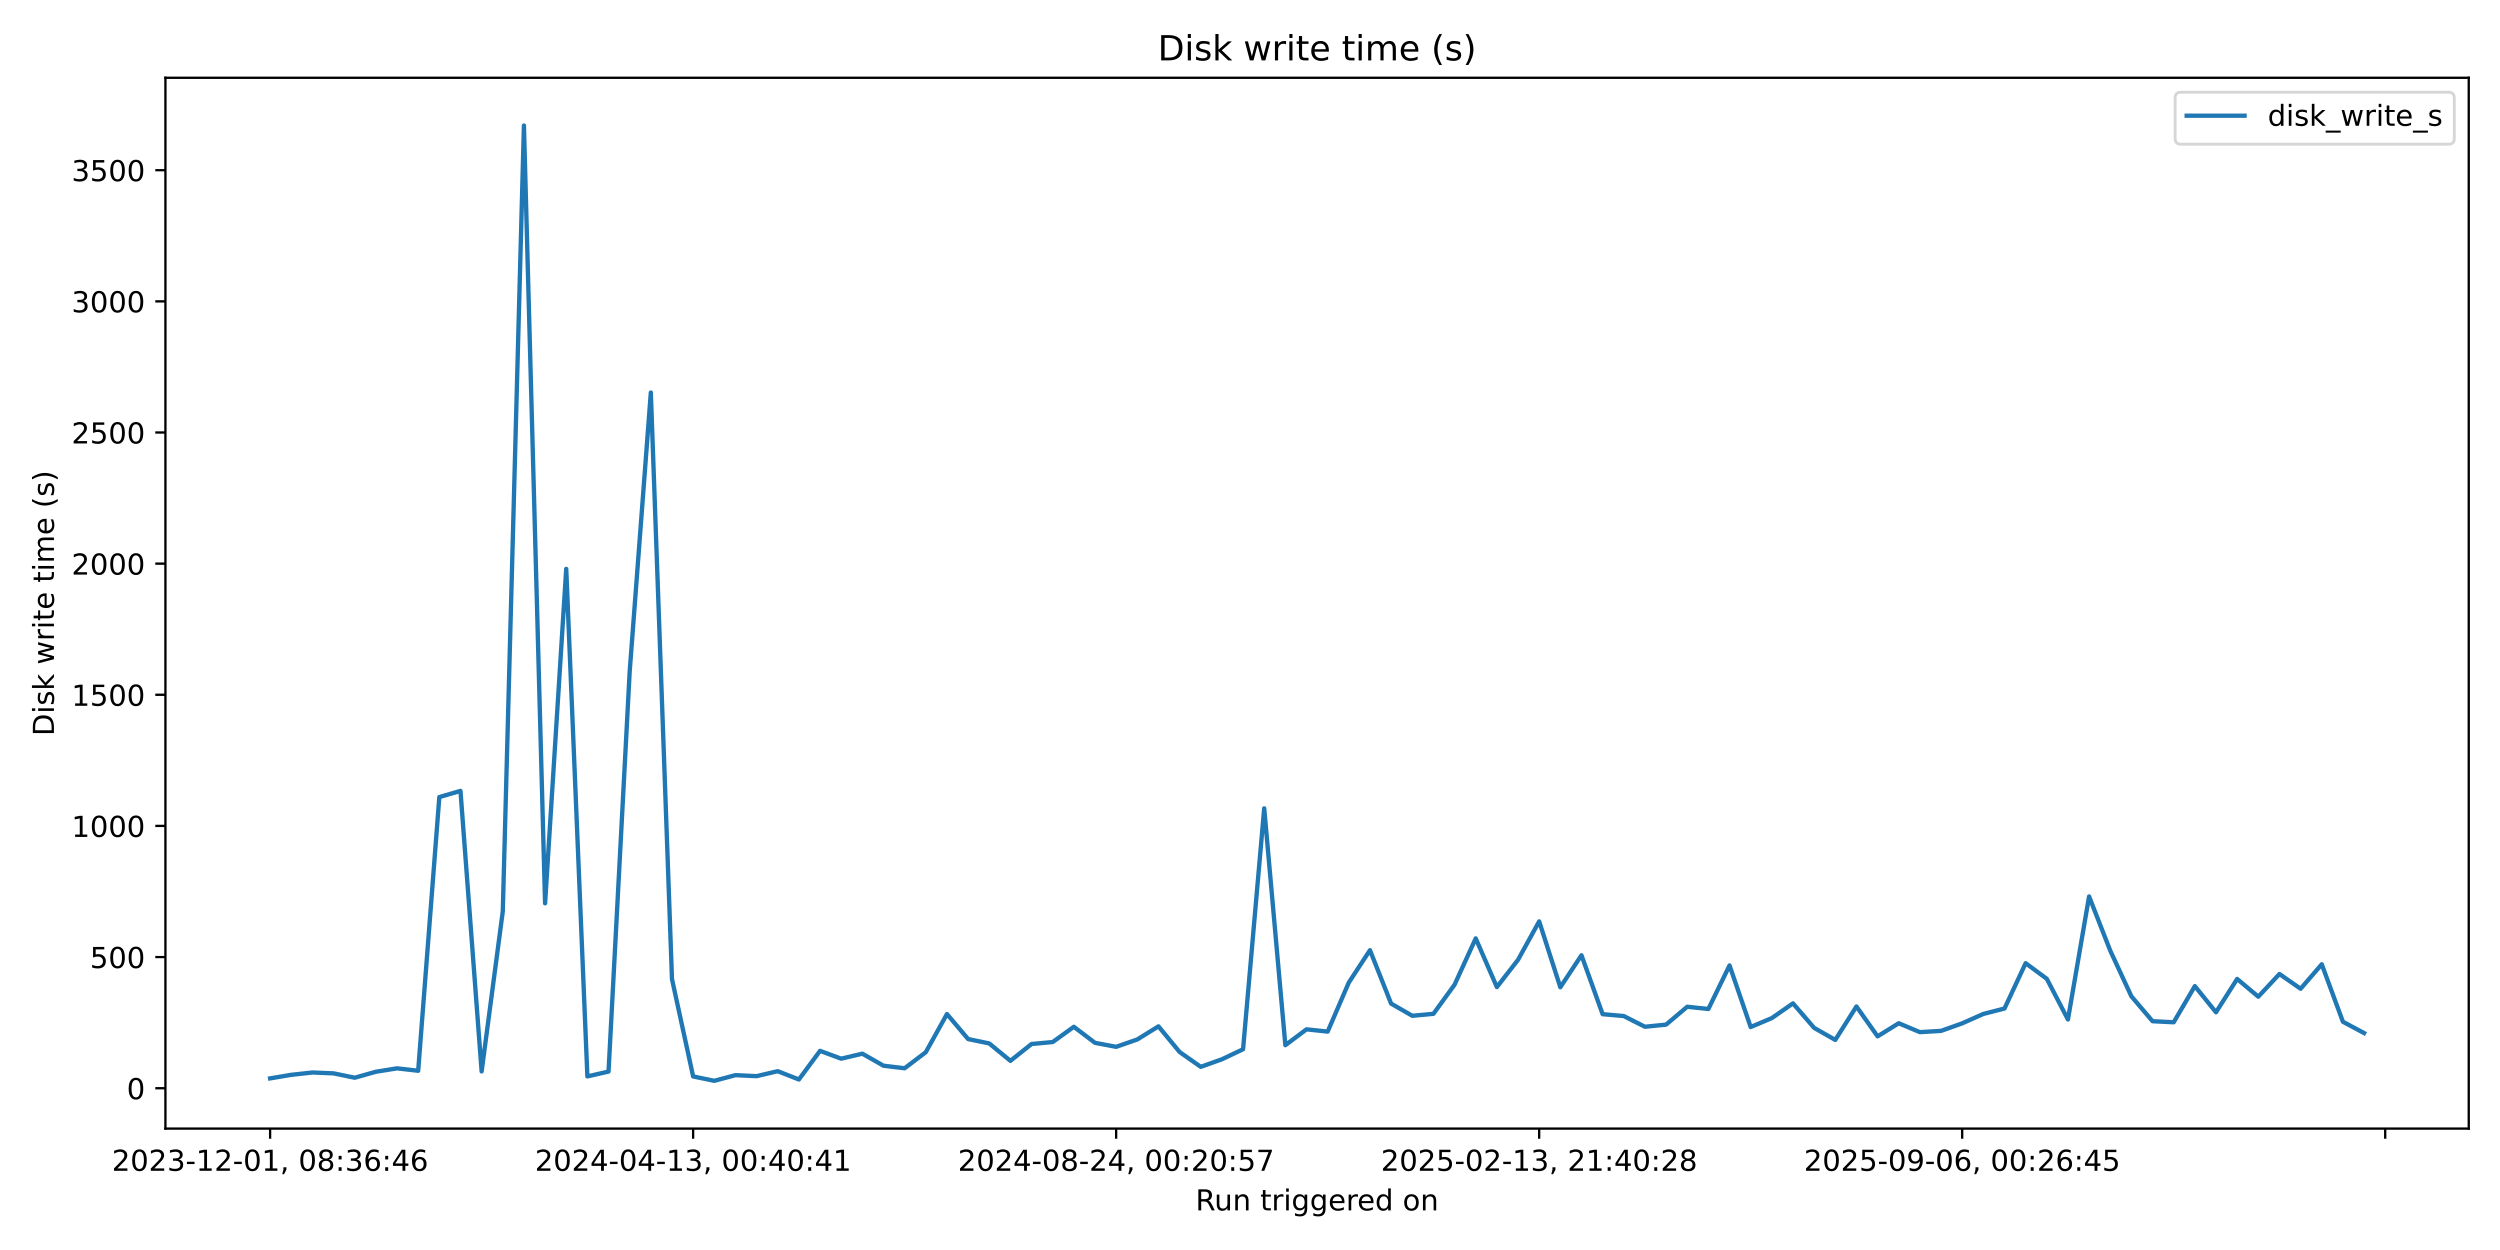
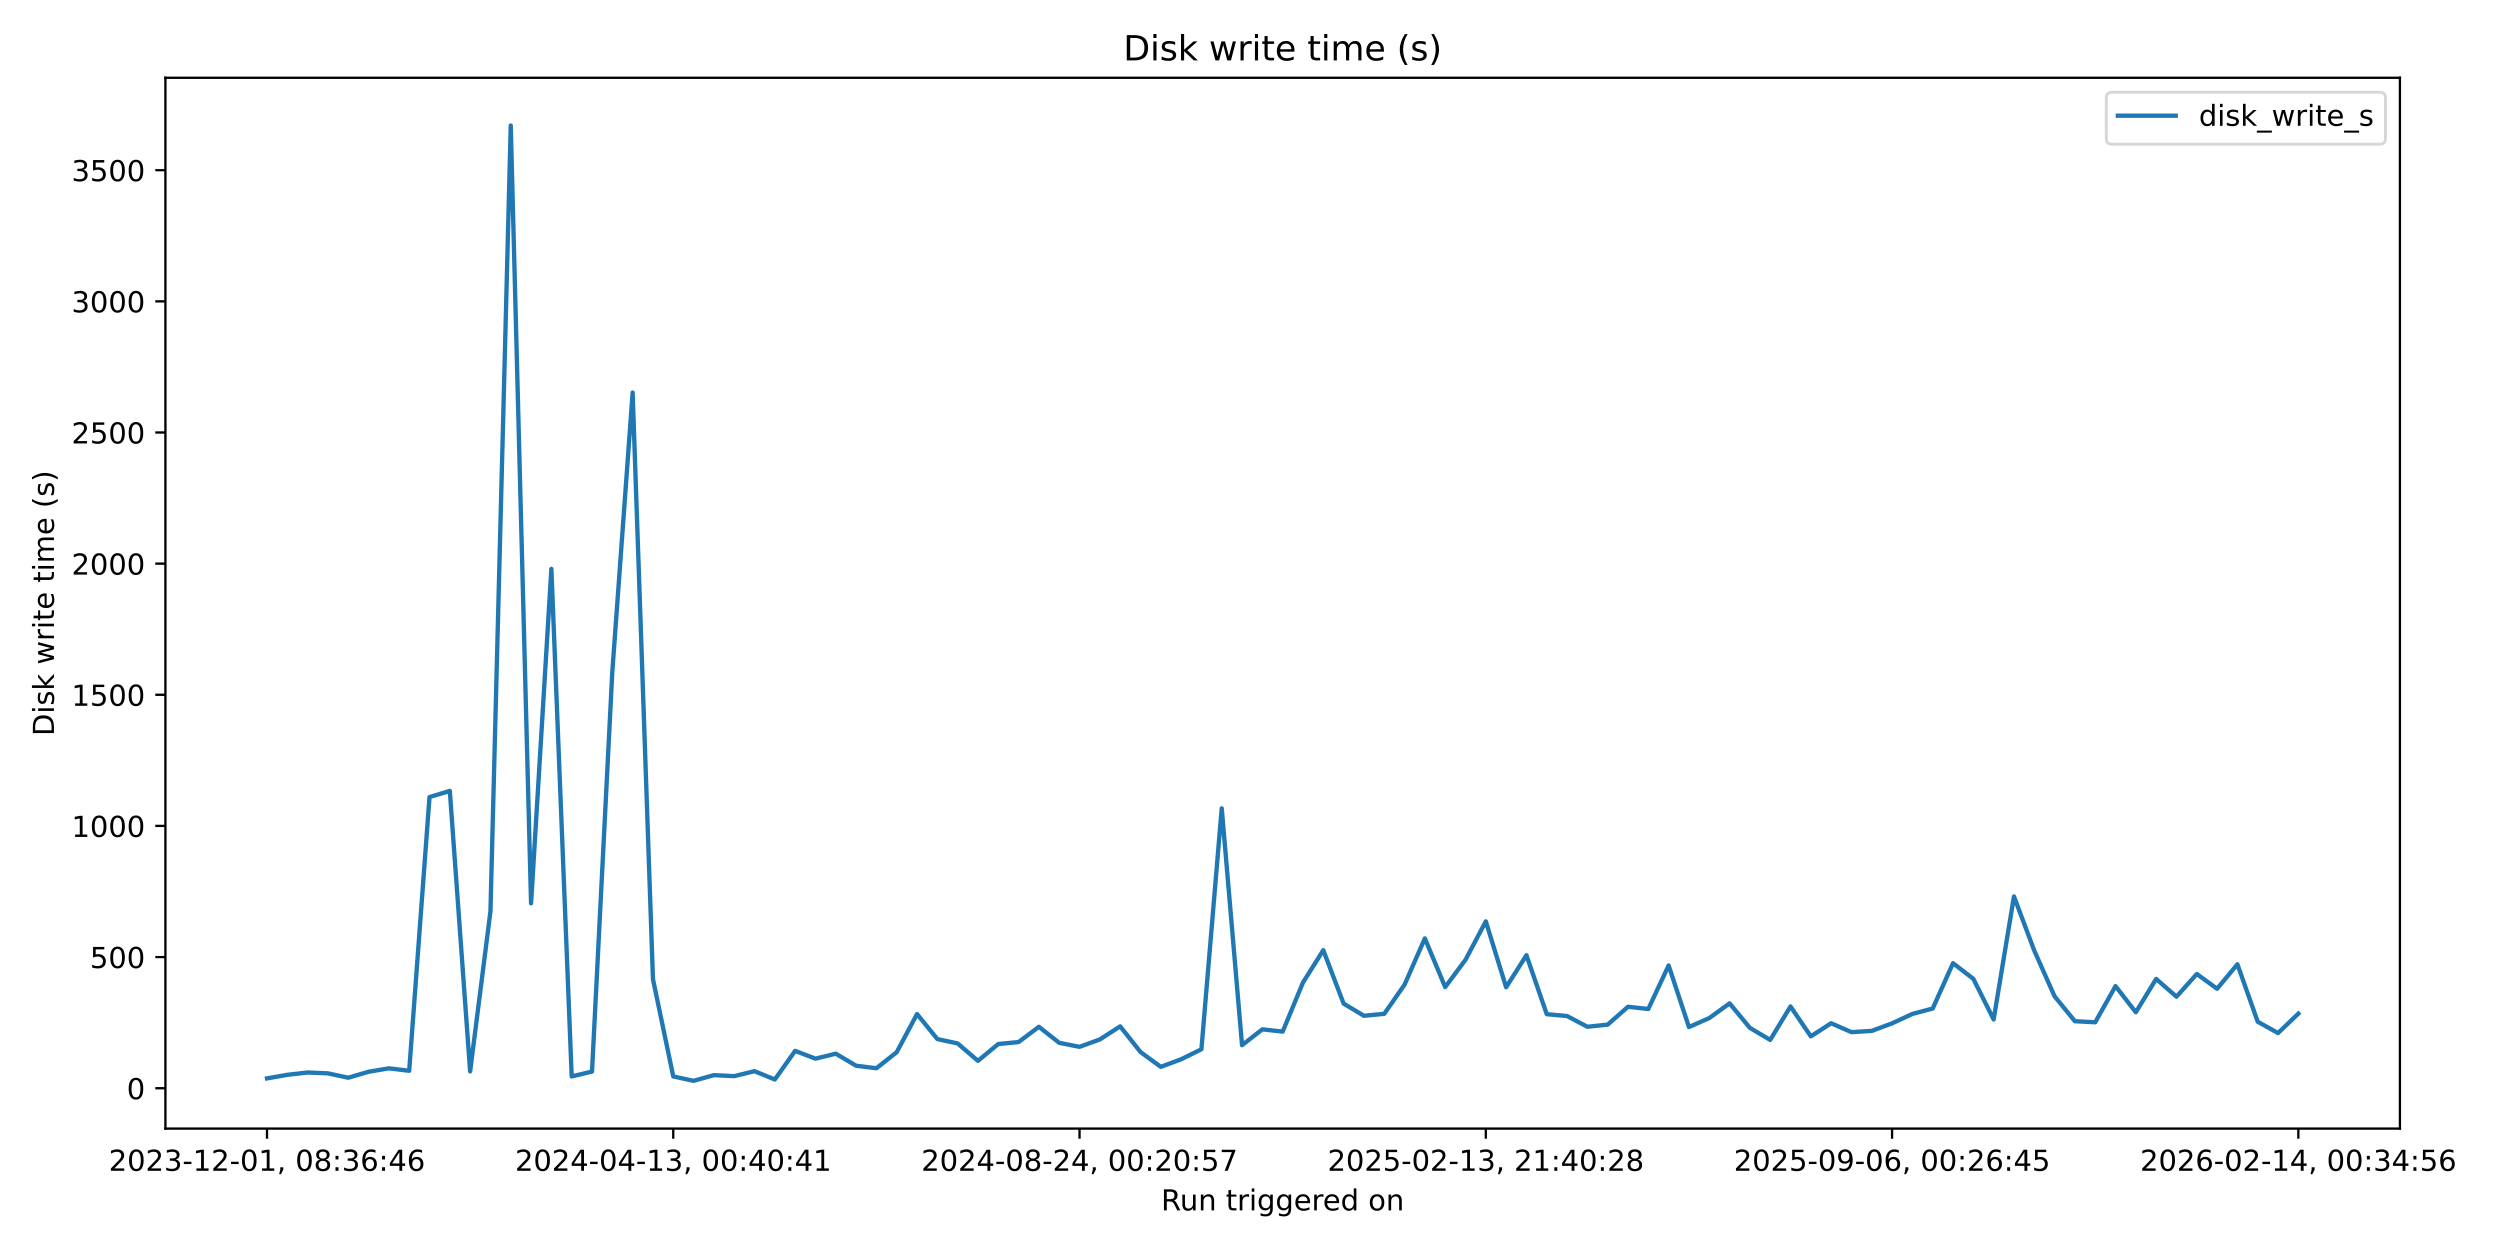
<svg xmlns="http://www.w3.org/2000/svg" xmlns:xlink="http://www.w3.org/1999/xlink" width="864pt" height="432pt" viewBox="0 0 864 432" version="1.1">
  <defs>
    <style type="text/css">*{stroke-linejoin: round; stroke-linecap: butt}</style>
  </defs>
  <g id="figure_1">
    <g id="patch_1">
      <path d="M 0 432  L 864 432  L 864 0  L 0 0  z " style="fill: #ffffff" />
    </g>
    <g id="axes_1">
      <g id="patch_2">
-         <path d="M 57.17 390.04  L 853.2 390.04  L 853.2 26.88  L 57.17 26.88  z " style="fill: #ffffff" />
+         <path d="M 57.17 390.04  L 829.411 390.04  L 829.411 26.88  L 57.17 26.88  z " style="fill: #ffffff" />
      </g>
      <g id="matplotlib.axis_1">
        <g id="xtick_1">
          <g id="line2d_1">
            <defs>
-               <path id="m718689020b" d="M 0 0  L 0 3.5  " style="stroke: #000000; stroke-width: 0.8" />
+               <path id="mf2dc656a5f" d="M 0 0  L 0 3.5  " style="stroke: #000000; stroke-width: 0.8" />
            </defs>
            <g>
-               <use xlink:href="#m718689020b" x="93.353" y="390.04" style="stroke: #000000; stroke-width: 0.8" />
+               <use xlink:href="#mf2dc656a5f" x="92.272" y="390.04" style="stroke: #000000; stroke-width: 0.8" />
            </g>
          </g>
          <g id="text_1">
-             <g transform="translate(38.66099 404.6384) scale(0.1 -0.1)">
+             <g transform="translate(37.57969 404.6384) scale(0.1 -0.1)">
              <defs>
                <path id="DejaVuSans-32" d="M 1228 531  L 3431 531  L 3431 0  L 469 0  L 469 531  Q 828 903 1448 1529  Q 2069 2156 2228 2338  Q 2531 2678 2651 2914  Q 2772 3150 2772 3378  Q 2772 3750 2511 3984  Q 2250 4219 1831 4219  Q 1534 4219 1204 4116  Q 875 4013 500 3803  L 500 4441  Q 881 4594 1212 4672  Q 1544 4750 1819 4750  Q 2544 4750 2975 4387  Q 3406 4025 3406 3419  Q 3406 3131 3298 2873  Q 3191 2616 2906 2266  Q 2828 2175 2409 1742  Q 1991 1309 1228 531  z " transform="scale(0.015625)" />
                <path id="DejaVuSans-30" d="M 2034 4250  Q 1547 4250 1301 3770  Q 1056 3291 1056 2328  Q 1056 1369 1301 889  Q 1547 409 2034 409  Q 2525 409 2770 889  Q 3016 1369 3016 2328  Q 3016 3291 2770 3770  Q 2525 4250 2034 4250  z M 2034 4750  Q 2819 4750 3233 4129  Q 3647 3509 3647 2328  Q 3647 1150 3233 529  Q 2819 -91 2034 -91  Q 1250 -91 836 529  Q 422 1150 422 2328  Q 422 3509 836 4129  Q 1250 4750 2034 4750  z " transform="scale(0.015625)" />
                <path id="DejaVuSans-33" d="M 2597 2516  Q 3050 2419 3304 2112  Q 3559 1806 3559 1356  Q 3559 666 3084 287  Q 2609 -91 1734 -91  Q 1441 -91 1130 -33  Q 819 25 488 141  L 488 750  Q 750 597 1062 519  Q 1375 441 1716 441  Q 2309 441 2620 675  Q 2931 909 2931 1356  Q 2931 1769 2642 2001  Q 2353 2234 1838 2234  L 1294 2234  L 1294 2753  L 1863 2753  Q 2328 2753 2575 2939  Q 2822 3125 2822 3475  Q 2822 3834 2567 4026  Q 2313 4219 1838 4219  Q 1578 4219 1281 4162  Q 984 4106 628 3988  L 628 4550  Q 988 4650 1302 4700  Q 1616 4750 1894 4750  Q 2613 4750 3031 4423  Q 3450 4097 3450 3541  Q 3450 3153 3228 2886  Q 3006 2619 2597 2516  z " transform="scale(0.015625)" />
                <path id="DejaVuSans-2d" d="M 313 2009  L 1997 2009  L 1997 1497  L 313 1497  L 313 2009  z " transform="scale(0.015625)" />
                <path id="DejaVuSans-31" d="M 794 531  L 1825 531  L 1825 4091  L 703 3866  L 703 4441  L 1819 4666  L 2450 4666  L 2450 531  L 3481 531  L 3481 0  L 794 0  L 794 531  z " transform="scale(0.015625)" />
                <path id="DejaVuSans-2c" d="M 750 794  L 1409 794  L 1409 256  L 897 -744  L 494 -744  L 750 256  L 750 794  z " transform="scale(0.015625)" />
                <path id="DejaVuSans-20" transform="scale(0.015625)" />
                <path id="DejaVuSans-38" d="M 2034 2216  Q 1584 2216 1326 1975  Q 1069 1734 1069 1313  Q 1069 891 1326 650  Q 1584 409 2034 409  Q 2484 409 2743 651  Q 3003 894 3003 1313  Q 3003 1734 2745 1975  Q 2488 2216 2034 2216  z M 1403 2484  Q 997 2584 770 2862  Q 544 3141 544 3541  Q 544 4100 942 4425  Q 1341 4750 2034 4750  Q 2731 4750 3128 4425  Q 3525 4100 3525 3541  Q 3525 3141 3298 2862  Q 3072 2584 2669 2484  Q 3125 2378 3379 2068  Q 3634 1759 3634 1313  Q 3634 634 3220 271  Q 2806 -91 2034 -91  Q 1263 -91 848 271  Q 434 634 434 1313  Q 434 1759 690 2068  Q 947 2378 1403 2484  z M 1172 3481  Q 1172 3119 1398 2916  Q 1625 2713 2034 2713  Q 2441 2713 2670 2916  Q 2900 3119 2900 3481  Q 2900 3844 2670 4047  Q 2441 4250 2034 4250  Q 1625 4250 1398 4047  Q 1172 3844 1172 3481  z " transform="scale(0.015625)" />
                <path id="DejaVuSans-3a" d="M 750 794  L 1409 794  L 1409 0  L 750 0  L 750 794  z M 750 3309  L 1409 3309  L 1409 2516  L 750 2516  L 750 3309  z " transform="scale(0.015625)" />
                <path id="DejaVuSans-36" d="M 2113 2584  Q 1688 2584 1439 2293  Q 1191 2003 1191 1497  Q 1191 994 1439 701  Q 1688 409 2113 409  Q 2538 409 2786 701  Q 3034 994 3034 1497  Q 3034 2003 2786 2293  Q 2538 2584 2113 2584  z M 3366 4563  L 3366 3988  Q 3128 4100 2886 4159  Q 2644 4219 2406 4219  Q 1781 4219 1451 3797  Q 1122 3375 1075 2522  Q 1259 2794 1537 2939  Q 1816 3084 2150 3084  Q 2853 3084 3261 2657  Q 3669 2231 3669 1497  Q 3669 778 3244 343  Q 2819 -91 2113 -91  Q 1303 -91 875 529  Q 447 1150 447 2328  Q 447 3434 972 4092  Q 1497 4750 2381 4750  Q 2619 4750 2861 4703  Q 3103 4656 3366 4563  z " transform="scale(0.015625)" />
                <path id="DejaVuSans-34" d="M 2419 4116  L 825 1625  L 2419 1625  L 2419 4116  z M 2253 4666  L 3047 4666  L 3047 1625  L 3713 1625  L 3713 1100  L 3047 1100  L 3047 0  L 2419 0  L 2419 1100  L 313 1100  L 313 1709  L 2253 4666  z " transform="scale(0.015625)" />
              </defs>
              <use xlink:href="#DejaVuSans-32" />
              <use xlink:href="#DejaVuSans-30" transform="translate(63.62305 0)" />
              <use xlink:href="#DejaVuSans-32" transform="translate(127.2461 0)" />
              <use xlink:href="#DejaVuSans-33" transform="translate(190.8691 0)" />
              <use xlink:href="#DejaVuSans-2d" transform="translate(254.4922 0)" />
              <use xlink:href="#DejaVuSans-31" transform="translate(290.5762 0)" />
              <use xlink:href="#DejaVuSans-32" transform="translate(354.1992 0)" />
              <use xlink:href="#DejaVuSans-2d" transform="translate(417.8223 0)" />
              <use xlink:href="#DejaVuSans-30" transform="translate(453.9062 0)" />
              <use xlink:href="#DejaVuSans-31" transform="translate(517.5293 0)" />
              <use xlink:href="#DejaVuSans-2c" transform="translate(581.1523 0)" />
              <use xlink:href="#DejaVuSans-20" transform="translate(612.9395 0)" />
              <use xlink:href="#DejaVuSans-30" transform="translate(644.7266 0)" />
              <use xlink:href="#DejaVuSans-38" transform="translate(708.3496 0)" />
              <use xlink:href="#DejaVuSans-3a" transform="translate(771.9727 0)" />
              <use xlink:href="#DejaVuSans-33" transform="translate(805.6641 0)" />
              <use xlink:href="#DejaVuSans-36" transform="translate(869.2871 0)" />
              <use xlink:href="#DejaVuSans-3a" transform="translate(932.9102 0)" />
              <use xlink:href="#DejaVuSans-34" transform="translate(966.6016 0)" />
              <use xlink:href="#DejaVuSans-36" transform="translate(1030.225 0)" />
            </g>
          </g>
        </g>
        <g id="xtick_2">
          <g id="line2d_2">
            <g>
-               <use xlink:href="#m718689020b" x="239.548" y="390.04" style="stroke: #000000; stroke-width: 0.8" />
+               <use xlink:href="#mf2dc656a5f" x="232.679" y="390.04" style="stroke: #000000; stroke-width: 0.8" />
            </g>
          </g>
          <g id="text_2">
-             <g transform="translate(184.8557 404.6384) scale(0.1 -0.1)">
+             <g transform="translate(177.9872 404.6384) scale(0.1 -0.1)">
              <use xlink:href="#DejaVuSans-32" />
              <use xlink:href="#DejaVuSans-30" transform="translate(63.62305 0)" />
              <use xlink:href="#DejaVuSans-32" transform="translate(127.2461 0)" />
              <use xlink:href="#DejaVuSans-34" transform="translate(190.8691 0)" />
              <use xlink:href="#DejaVuSans-2d" transform="translate(254.4922 0)" />
              <use xlink:href="#DejaVuSans-30" transform="translate(290.5762 0)" />
              <use xlink:href="#DejaVuSans-34" transform="translate(354.1992 0)" />
              <use xlink:href="#DejaVuSans-2d" transform="translate(417.8223 0)" />
              <use xlink:href="#DejaVuSans-31" transform="translate(453.9062 0)" />
              <use xlink:href="#DejaVuSans-33" transform="translate(517.5293 0)" />
              <use xlink:href="#DejaVuSans-2c" transform="translate(581.1523 0)" />
              <use xlink:href="#DejaVuSans-20" transform="translate(612.9395 0)" />
              <use xlink:href="#DejaVuSans-30" transform="translate(644.7266 0)" />
              <use xlink:href="#DejaVuSans-30" transform="translate(708.3496 0)" />
              <use xlink:href="#DejaVuSans-3a" transform="translate(771.9727 0)" />
              <use xlink:href="#DejaVuSans-34" transform="translate(805.6641 0)" />
              <use xlink:href="#DejaVuSans-30" transform="translate(869.2871 0)" />
              <use xlink:href="#DejaVuSans-3a" transform="translate(932.9102 0)" />
              <use xlink:href="#DejaVuSans-34" transform="translate(966.6016 0)" />
              <use xlink:href="#DejaVuSans-31" transform="translate(1030.225 0)" />
            </g>
          </g>
        </g>
        <g id="xtick_3">
          <g id="line2d_3">
            <g>
-               <use xlink:href="#m718689020b" x="385.743" y="390.04" style="stroke: #000000; stroke-width: 0.8" />
+               <use xlink:href="#mf2dc656a5f" x="373.087" y="390.04" style="stroke: #000000; stroke-width: 0.8" />
            </g>
          </g>
          <g id="text_3">
-             <g transform="translate(331.0503 404.6384) scale(0.1 -0.1)">
+             <g transform="translate(318.3947 404.6384) scale(0.1 -0.1)">
              <defs>
                <path id="DejaVuSans-35" d="M 691 4666  L 3169 4666  L 3169 4134  L 1269 4134  L 1269 2991  Q 1406 3038 1543 3061  Q 1681 3084 1819 3084  Q 2600 3084 3056 2656  Q 3513 2228 3513 1497  Q 3513 744 3044 326  Q 2575 -91 1722 -91  Q 1428 -91 1123 -41  Q 819 9 494 109  L 494 744  Q 775 591 1075 516  Q 1375 441 1709 441  Q 2250 441 2565 725  Q 2881 1009 2881 1497  Q 2881 1984 2565 2268  Q 2250 2553 1709 2553  Q 1456 2553 1204 2497  Q 953 2441 691 2322  L 691 4666  z " transform="scale(0.015625)" />
                <path id="DejaVuSans-37" d="M 525 4666  L 3525 4666  L 3525 4397  L 1831 0  L 1172 0  L 2766 4134  L 525 4134  L 525 4666  z " transform="scale(0.015625)" />
              </defs>
              <use xlink:href="#DejaVuSans-32" />
              <use xlink:href="#DejaVuSans-30" transform="translate(63.62305 0)" />
              <use xlink:href="#DejaVuSans-32" transform="translate(127.2461 0)" />
              <use xlink:href="#DejaVuSans-34" transform="translate(190.8691 0)" />
              <use xlink:href="#DejaVuSans-2d" transform="translate(254.4922 0)" />
              <use xlink:href="#DejaVuSans-30" transform="translate(290.5762 0)" />
              <use xlink:href="#DejaVuSans-38" transform="translate(354.1992 0)" />
              <use xlink:href="#DejaVuSans-2d" transform="translate(417.8223 0)" />
              <use xlink:href="#DejaVuSans-32" transform="translate(453.9062 0)" />
              <use xlink:href="#DejaVuSans-34" transform="translate(517.5293 0)" />
              <use xlink:href="#DejaVuSans-2c" transform="translate(581.1523 0)" />
              <use xlink:href="#DejaVuSans-20" transform="translate(612.9395 0)" />
              <use xlink:href="#DejaVuSans-30" transform="translate(644.7266 0)" />
              <use xlink:href="#DejaVuSans-30" transform="translate(708.3496 0)" />
              <use xlink:href="#DejaVuSans-3a" transform="translate(771.9727 0)" />
              <use xlink:href="#DejaVuSans-32" transform="translate(805.6641 0)" />
              <use xlink:href="#DejaVuSans-30" transform="translate(869.2871 0)" />
              <use xlink:href="#DejaVuSans-3a" transform="translate(932.9102 0)" />
              <use xlink:href="#DejaVuSans-35" transform="translate(966.6016 0)" />
              <use xlink:href="#DejaVuSans-37" transform="translate(1030.225 0)" />
            </g>
          </g>
        </g>
        <g id="xtick_4">
          <g id="line2d_4">
            <g>
-               <use xlink:href="#m718689020b" x="531.937" y="390.04" style="stroke: #000000; stroke-width: 0.8" />
+               <use xlink:href="#mf2dc656a5f" x="513.494" y="390.04" style="stroke: #000000; stroke-width: 0.8" />
            </g>
          </g>
          <g id="text_4">
-             <g transform="translate(477.245 404.6384) scale(0.1 -0.1)">
+             <g transform="translate(458.8023 404.6384) scale(0.1 -0.1)">
              <use xlink:href="#DejaVuSans-32" />
              <use xlink:href="#DejaVuSans-30" transform="translate(63.62305 0)" />
              <use xlink:href="#DejaVuSans-32" transform="translate(127.2461 0)" />
              <use xlink:href="#DejaVuSans-35" transform="translate(190.8691 0)" />
              <use xlink:href="#DejaVuSans-2d" transform="translate(254.4922 0)" />
              <use xlink:href="#DejaVuSans-30" transform="translate(290.5762 0)" />
              <use xlink:href="#DejaVuSans-32" transform="translate(354.1992 0)" />
              <use xlink:href="#DejaVuSans-2d" transform="translate(417.8223 0)" />
              <use xlink:href="#DejaVuSans-31" transform="translate(453.9062 0)" />
              <use xlink:href="#DejaVuSans-33" transform="translate(517.5293 0)" />
              <use xlink:href="#DejaVuSans-2c" transform="translate(581.1523 0)" />
              <use xlink:href="#DejaVuSans-20" transform="translate(612.9395 0)" />
              <use xlink:href="#DejaVuSans-32" transform="translate(644.7266 0)" />
              <use xlink:href="#DejaVuSans-31" transform="translate(708.3496 0)" />
              <use xlink:href="#DejaVuSans-3a" transform="translate(771.9727 0)" />
              <use xlink:href="#DejaVuSans-34" transform="translate(805.6641 0)" />
              <use xlink:href="#DejaVuSans-30" transform="translate(869.2871 0)" />
              <use xlink:href="#DejaVuSans-3a" transform="translate(932.9102 0)" />
              <use xlink:href="#DejaVuSans-32" transform="translate(966.6016 0)" />
              <use xlink:href="#DejaVuSans-38" transform="translate(1030.225 0)" />
            </g>
          </g>
        </g>
        <g id="xtick_5">
          <g id="line2d_5">
            <g>
-               <use xlink:href="#m718689020b" x="678.132" y="390.04" style="stroke: #000000; stroke-width: 0.8" />
+               <use xlink:href="#mf2dc656a5f" x="653.902" y="390.04" style="stroke: #000000; stroke-width: 0.8" />
            </g>
          </g>
          <g id="text_5">
-             <g transform="translate(623.4397 404.6384) scale(0.1 -0.1)">
+             <g transform="translate(599.2098 404.6384) scale(0.1 -0.1)">
              <defs>
                <path id="DejaVuSans-39" d="M 703 97  L 703 672  Q 941 559 1184 500  Q 1428 441 1663 441  Q 2288 441 2617 861  Q 2947 1281 2994 2138  Q 2813 1869 2534 1725  Q 2256 1581 1919 1581  Q 1219 1581 811 2004  Q 403 2428 403 3163  Q 403 3881 828 4315  Q 1253 4750 1959 4750  Q 2769 4750 3195 4129  Q 3622 3509 3622 2328  Q 3622 1225 3098 567  Q 2575 -91 1691 -91  Q 1453 -91 1209 -44  Q 966 3 703 97  z M 1959 2075  Q 2384 2075 2632 2365  Q 2881 2656 2881 3163  Q 2881 3666 2632 3958  Q 2384 4250 1959 4250  Q 1534 4250 1286 3958  Q 1038 3666 1038 3163  Q 1038 2656 1286 2365  Q 1534 2075 1959 2075  z " transform="scale(0.015625)" />
              </defs>
              <use xlink:href="#DejaVuSans-32" />
              <use xlink:href="#DejaVuSans-30" transform="translate(63.62305 0)" />
              <use xlink:href="#DejaVuSans-32" transform="translate(127.2461 0)" />
              <use xlink:href="#DejaVuSans-35" transform="translate(190.8691 0)" />
              <use xlink:href="#DejaVuSans-2d" transform="translate(254.4922 0)" />
              <use xlink:href="#DejaVuSans-30" transform="translate(290.5762 0)" />
              <use xlink:href="#DejaVuSans-39" transform="translate(354.1992 0)" />
              <use xlink:href="#DejaVuSans-2d" transform="translate(417.8223 0)" />
              <use xlink:href="#DejaVuSans-30" transform="translate(453.9062 0)" />
              <use xlink:href="#DejaVuSans-36" transform="translate(517.5293 0)" />
              <use xlink:href="#DejaVuSans-2c" transform="translate(581.1523 0)" />
              <use xlink:href="#DejaVuSans-20" transform="translate(612.9395 0)" />
              <use xlink:href="#DejaVuSans-30" transform="translate(644.7266 0)" />
              <use xlink:href="#DejaVuSans-30" transform="translate(708.3496 0)" />
              <use xlink:href="#DejaVuSans-3a" transform="translate(771.9727 0)" />
              <use xlink:href="#DejaVuSans-32" transform="translate(805.6641 0)" />
              <use xlink:href="#DejaVuSans-36" transform="translate(869.2871 0)" />
              <use xlink:href="#DejaVuSans-3a" transform="translate(932.9102 0)" />
              <use xlink:href="#DejaVuSans-34" transform="translate(966.6016 0)" />
              <use xlink:href="#DejaVuSans-35" transform="translate(1030.225 0)" />
            </g>
          </g>
        </g>
        <g id="xtick_6">
          <g id="line2d_6">
            <g>
-               <use xlink:href="#m718689020b" x="824.327" y="390.04" style="stroke: #000000; stroke-width: 0.8" />
-             </g>
-           </g>
-         </g>
-         <g id="text_6">
-           <g transform="translate(413.1686 418.3166) scale(0.1 -0.1)">
+               <use xlink:href="#mf2dc656a5f" x="794.309" y="390.04" style="stroke: #000000; stroke-width: 0.8" />
+             </g>
+           </g>
+           <g id="text_6">
+             <g transform="translate(739.6173 404.6384) scale(0.1 -0.1)">
+               <use xlink:href="#DejaVuSans-32" />
+               <use xlink:href="#DejaVuSans-30" transform="translate(63.62305 0)" />
+               <use xlink:href="#DejaVuSans-32" transform="translate(127.2461 0)" />
+               <use xlink:href="#DejaVuSans-36" transform="translate(190.8691 0)" />
+               <use xlink:href="#DejaVuSans-2d" transform="translate(254.4922 0)" />
+               <use xlink:href="#DejaVuSans-30" transform="translate(290.5762 0)" />
+               <use xlink:href="#DejaVuSans-32" transform="translate(354.1992 0)" />
+               <use xlink:href="#DejaVuSans-2d" transform="translate(417.8223 0)" />
+               <use xlink:href="#DejaVuSans-31" transform="translate(453.9062 0)" />
+               <use xlink:href="#DejaVuSans-34" transform="translate(517.5293 0)" />
+               <use xlink:href="#DejaVuSans-2c" transform="translate(581.1523 0)" />
+               <use xlink:href="#DejaVuSans-20" transform="translate(612.9395 0)" />
+               <use xlink:href="#DejaVuSans-30" transform="translate(644.7266 0)" />
+               <use xlink:href="#DejaVuSans-30" transform="translate(708.3496 0)" />
+               <use xlink:href="#DejaVuSans-3a" transform="translate(771.9727 0)" />
+               <use xlink:href="#DejaVuSans-33" transform="translate(805.6641 0)" />
+               <use xlink:href="#DejaVuSans-34" transform="translate(869.2871 0)" />
+               <use xlink:href="#DejaVuSans-3a" transform="translate(932.9102 0)" />
+               <use xlink:href="#DejaVuSans-35" transform="translate(966.6016 0)" />
+               <use xlink:href="#DejaVuSans-36" transform="translate(1030.225 0)" />
+             </g>
+           </g>
+         </g>
+         <g id="text_7">
+           <g transform="translate(401.2743 418.3166) scale(0.1 -0.1)">
            <defs>
              <path id="DejaVuSans-52" d="M 2841 2188  Q 3044 2119 3236 1894  Q 3428 1669 3622 1275  L 4263 0  L 3584 0  L 2988 1197  Q 2756 1666 2539 1819  Q 2322 1972 1947 1972  L 1259 1972  L 1259 0  L 628 0  L 628 4666  L 2053 4666  Q 2853 4666 3247 4331  Q 3641 3997 3641 3322  Q 3641 2881 3436 2590  Q 3231 2300 2841 2188  z M 1259 4147  L 1259 2491  L 2053 2491  Q 2509 2491 2742 2702  Q 2975 2913 2975 3322  Q 2975 3731 2742 3939  Q 2509 4147 2053 4147  L 1259 4147  z " transform="scale(0.015625)" />
              <path id="DejaVuSans-75" d="M 544 1381  L 544 3500  L 1119 3500  L 1119 1403  Q 1119 906 1312 657  Q 1506 409 1894 409  Q 2359 409 2629 706  Q 2900 1003 2900 1516  L 2900 3500  L 3475 3500  L 3475 0  L 2900 0  L 2900 538  Q 2691 219 2414 64  Q 2138 -91 1772 -91  Q 1169 -91 856 284  Q 544 659 544 1381  z M 1991 3584  L 1991 3584  z " transform="scale(0.015625)" />
              <path id="DejaVuSans-6e" d="M 3513 2113  L 3513 0  L 2938 0  L 2938 2094  Q 2938 2591 2744 2837  Q 2550 3084 2163 3084  Q 1697 3084 1428 2787  Q 1159 2491 1159 1978  L 1159 0  L 581 0  L 581 3500  L 1159 3500  L 1159 2956  Q 1366 3272 1645 3428  Q 1925 3584 2291 3584  Q 2894 3584 3203 3211  Q 3513 2838 3513 2113  z " transform="scale(0.015625)" />
              <path id="DejaVuSans-74" d="M 1172 4494  L 1172 3500  L 2356 3500  L 2356 3053  L 1172 3053  L 1172 1153  Q 1172 725 1289 603  Q 1406 481 1766 481  L 2356 481  L 2356 0  L 1766 0  Q 1100 0 847 248  Q 594 497 594 1153  L 594 3053  L 172 3053  L 172 3500  L 594 3500  L 594 4494  L 1172 4494  z " transform="scale(0.015625)" />
              <path id="DejaVuSans-72" d="M 2631 2963  Q 2534 3019 2420 3045  Q 2306 3072 2169 3072  Q 1681 3072 1420 2755  Q 1159 2438 1159 1844  L 1159 0  L 581 0  L 581 3500  L 1159 3500  L 1159 2956  Q 1341 3275 1631 3429  Q 1922 3584 2338 3584  Q 2397 3584 2469 3576  Q 2541 3569 2628 3553  L 2631 2963  z " transform="scale(0.015625)" />
              <path id="DejaVuSans-69" d="M 603 3500  L 1178 3500  L 1178 0  L 603 0  L 603 3500  z M 603 4863  L 1178 4863  L 1178 4134  L 603 4134  L 603 4863  z " transform="scale(0.015625)" />
              <path id="DejaVuSans-67" d="M 2906 1791  Q 2906 2416 2648 2759  Q 2391 3103 1925 3103  Q 1463 3103 1205 2759  Q 947 2416 947 1791  Q 947 1169 1205 825  Q 1463 481 1925 481  Q 2391 481 2648 825  Q 2906 1169 2906 1791  z M 3481 434  Q 3481 -459 3084 -895  Q 2688 -1331 1869 -1331  Q 1566 -1331 1297 -1286  Q 1028 -1241 775 -1147  L 775 -588  Q 1028 -725 1275 -790  Q 1522 -856 1778 -856  Q 2344 -856 2625 -561  Q 2906 -266 2906 331  L 2906 616  Q 2728 306 2450 153  Q 2172 0 1784 0  Q 1141 0 747 490  Q 353 981 353 1791  Q 353 2603 747 3093  Q 1141 3584 1784 3584  Q 2172 3584 2450 3431  Q 2728 3278 2906 2969  L 2906 3500  L 3481 3500  L 3481 434  z " transform="scale(0.015625)" />
              <path id="DejaVuSans-65" d="M 3597 1894  L 3597 1613  L 953 1613  Q 991 1019 1311 708  Q 1631 397 2203 397  Q 2534 397 2845 478  Q 3156 559 3463 722  L 3463 178  Q 3153 47 2828 -22  Q 2503 -91 2169 -91  Q 1331 -91 842 396  Q 353 884 353 1716  Q 353 2575 817 3079  Q 1281 3584 2069 3584  Q 2775 3584 3186 3129  Q 3597 2675 3597 1894  z M 3022 2063  Q 3016 2534 2758 2815  Q 2500 3097 2075 3097  Q 1594 3097 1305 2825  Q 1016 2553 972 2059  L 3022 2063  z " transform="scale(0.015625)" />
              <path id="DejaVuSans-64" d="M 2906 2969  L 2906 4863  L 3481 4863  L 3481 0  L 2906 0  L 2906 525  Q 2725 213 2448 61  Q 2172 -91 1784 -91  Q 1150 -91 751 415  Q 353 922 353 1747  Q 353 2572 751 3078  Q 1150 3584 1784 3584  Q 2172 3584 2448 3432  Q 2725 3281 2906 2969  z M 947 1747  Q 947 1113 1208 752  Q 1469 391 1925 391  Q 2381 391 2643 752  Q 2906 1113 2906 1747  Q 2906 2381 2643 2742  Q 2381 3103 1925 3103  Q 1469 3103 1208 2742  Q 947 2381 947 1747  z " transform="scale(0.015625)" />
              <path id="DejaVuSans-6f" d="M 1959 3097  Q 1497 3097 1228 2736  Q 959 2375 959 1747  Q 959 1119 1226 758  Q 1494 397 1959 397  Q 2419 397 2687 759  Q 2956 1122 2956 1747  Q 2956 2369 2687 2733  Q 2419 3097 1959 3097  z M 1959 3584  Q 2709 3584 3137 3096  Q 3566 2609 3566 1747  Q 3566 888 3137 398  Q 2709 -91 1959 -91  Q 1206 -91 779 398  Q 353 888 353 1747  Q 353 2609 779 3096  Q 1206 3584 1959 3584  z " transform="scale(0.015625)" />
            </defs>
            <use xlink:href="#DejaVuSans-52" />
            <use xlink:href="#DejaVuSans-75" transform="translate(64.98242 0)" />
            <use xlink:href="#DejaVuSans-6e" transform="translate(128.3613 0)" />
            <use xlink:href="#DejaVuSans-20" transform="translate(191.7402 0)" />
            <use xlink:href="#DejaVuSans-74" transform="translate(223.5273 0)" />
            <use xlink:href="#DejaVuSans-72" transform="translate(262.7363 0)" />
            <use xlink:href="#DejaVuSans-69" transform="translate(303.8496 0)" />
            <use xlink:href="#DejaVuSans-67" transform="translate(331.6328 0)" />
            <use xlink:href="#DejaVuSans-67" transform="translate(395.1094 0)" />
            <use xlink:href="#DejaVuSans-65" transform="translate(458.5859 0)" />
            <use xlink:href="#DejaVuSans-72" transform="translate(520.1094 0)" />
            <use xlink:href="#DejaVuSans-65" transform="translate(558.9727 0)" />
            <use xlink:href="#DejaVuSans-64" transform="translate(620.4961 0)" />
            <use xlink:href="#DejaVuSans-20" transform="translate(683.9727 0)" />
            <use xlink:href="#DejaVuSans-6f" transform="translate(715.7598 0)" />
            <use xlink:href="#DejaVuSans-6e" transform="translate(776.9414 0)" />
          </g>
        </g>
      </g>
      <g id="matplotlib.axis_2">
        <g id="ytick_1">
          <g id="line2d_7">
            <defs>
-               <path id="m86fd43e22f" d="M 0 0  L -3.5 0  " style="stroke: #000000; stroke-width: 0.8" />
+               <path id="mff49b39bb2" d="M 0 0  L -3.5 0  " style="stroke: #000000; stroke-width: 0.8" />
            </defs>
            <g>
-               <use xlink:href="#m86fd43e22f" x="57.17" y="376.087" style="stroke: #000000; stroke-width: 0.8" />
-             </g>
-           </g>
-           <g id="text_7">
+               <use xlink:href="#mff49b39bb2" x="57.17" y="376.087" style="stroke: #000000; stroke-width: 0.8" />
+             </g>
+           </g>
+           <g id="text_8">
            <g transform="translate(43.8075 379.8859) scale(0.1 -0.1)">
              <use xlink:href="#DejaVuSans-30" />
            </g>
          </g>
        </g>
        <g id="ytick_2">
          <g id="line2d_8">
            <g>
-               <use xlink:href="#m86fd43e22f" x="57.17" y="330.763" style="stroke: #000000; stroke-width: 0.8" />
-             </g>
-           </g>
-           <g id="text_8">
+               <use xlink:href="#mff49b39bb2" x="57.17" y="330.763" style="stroke: #000000; stroke-width: 0.8" />
+             </g>
+           </g>
+           <g id="text_9">
            <g transform="translate(31.0825 334.5621) scale(0.1 -0.1)">
              <use xlink:href="#DejaVuSans-35" />
              <use xlink:href="#DejaVuSans-30" transform="translate(63.62305 0)" />
              <use xlink:href="#DejaVuSans-30" transform="translate(127.2461 0)" />
            </g>
          </g>
        </g>
        <g id="ytick_3">
          <g id="line2d_9">
            <g>
-               <use xlink:href="#m86fd43e22f" x="57.17" y="285.439" style="stroke: #000000; stroke-width: 0.8" />
-             </g>
-           </g>
-           <g id="text_9">
+               <use xlink:href="#mff49b39bb2" x="57.17" y="285.439" style="stroke: #000000; stroke-width: 0.8" />
+             </g>
+           </g>
+           <g id="text_10">
            <g transform="translate(24.72 289.2382) scale(0.1 -0.1)">
              <use xlink:href="#DejaVuSans-31" />
              <use xlink:href="#DejaVuSans-30" transform="translate(63.62305 0)" />
              <use xlink:href="#DejaVuSans-30" transform="translate(127.2461 0)" />
              <use xlink:href="#DejaVuSans-30" transform="translate(190.8691 0)" />
            </g>
          </g>
        </g>
        <g id="ytick_4">
          <g id="line2d_10">
            <g>
-               <use xlink:href="#m86fd43e22f" x="57.17" y="240.115" style="stroke: #000000; stroke-width: 0.8" />
-             </g>
-           </g>
-           <g id="text_10">
+               <use xlink:href="#mff49b39bb2" x="57.17" y="240.115" style="stroke: #000000; stroke-width: 0.8" />
+             </g>
+           </g>
+           <g id="text_11">
            <g transform="translate(24.72 243.9144) scale(0.1 -0.1)">
              <use xlink:href="#DejaVuSans-31" />
              <use xlink:href="#DejaVuSans-35" transform="translate(63.62305 0)" />
              <use xlink:href="#DejaVuSans-30" transform="translate(127.2461 0)" />
              <use xlink:href="#DejaVuSans-30" transform="translate(190.8691 0)" />
            </g>
          </g>
        </g>
        <g id="ytick_5">
          <g id="line2d_11">
            <g>
-               <use xlink:href="#m86fd43e22f" x="57.17" y="194.791" style="stroke: #000000; stroke-width: 0.8" />
-             </g>
-           </g>
-           <g id="text_11">
+               <use xlink:href="#mff49b39bb2" x="57.17" y="194.791" style="stroke: #000000; stroke-width: 0.8" />
+             </g>
+           </g>
+           <g id="text_12">
            <g transform="translate(24.72 198.5905) scale(0.1 -0.1)">
              <use xlink:href="#DejaVuSans-32" />
              <use xlink:href="#DejaVuSans-30" transform="translate(63.62305 0)" />
              <use xlink:href="#DejaVuSans-30" transform="translate(127.2461 0)" />
              <use xlink:href="#DejaVuSans-30" transform="translate(190.8691 0)" />
            </g>
          </g>
        </g>
        <g id="ytick_6">
          <g id="line2d_12">
            <g>
-               <use xlink:href="#m86fd43e22f" x="57.17" y="149.467" style="stroke: #000000; stroke-width: 0.8" />
-             </g>
-           </g>
-           <g id="text_12">
+               <use xlink:href="#mff49b39bb2" x="57.17" y="149.467" style="stroke: #000000; stroke-width: 0.8" />
+             </g>
+           </g>
+           <g id="text_13">
            <g transform="translate(24.72 153.2666) scale(0.1 -0.1)">
              <use xlink:href="#DejaVuSans-32" />
              <use xlink:href="#DejaVuSans-35" transform="translate(63.62305 0)" />
              <use xlink:href="#DejaVuSans-30" transform="translate(127.2461 0)" />
              <use xlink:href="#DejaVuSans-30" transform="translate(190.8691 0)" />
            </g>
          </g>
        </g>
        <g id="ytick_7">
          <g id="line2d_13">
            <g>
-               <use xlink:href="#m86fd43e22f" x="57.17" y="104.144" style="stroke: #000000; stroke-width: 0.8" />
-             </g>
-           </g>
-           <g id="text_13">
+               <use xlink:href="#mff49b39bb2" x="57.17" y="104.144" style="stroke: #000000; stroke-width: 0.8" />
+             </g>
+           </g>
+           <g id="text_14">
            <g transform="translate(24.72 107.9428) scale(0.1 -0.1)">
              <use xlink:href="#DejaVuSans-33" />
              <use xlink:href="#DejaVuSans-30" transform="translate(63.62305 0)" />
              <use xlink:href="#DejaVuSans-30" transform="translate(127.2461 0)" />
              <use xlink:href="#DejaVuSans-30" transform="translate(190.8691 0)" />
            </g>
          </g>
        </g>
        <g id="ytick_8">
          <g id="line2d_14">
            <g>
-               <use xlink:href="#m86fd43e22f" x="57.17" y="58.82" style="stroke: #000000; stroke-width: 0.8" />
-             </g>
-           </g>
-           <g id="text_14">
+               <use xlink:href="#mff49b39bb2" x="57.17" y="58.82" style="stroke: #000000; stroke-width: 0.8" />
+             </g>
+           </g>
+           <g id="text_15">
            <g transform="translate(24.72 62.6189) scale(0.1 -0.1)">
              <use xlink:href="#DejaVuSans-33" />
              <use xlink:href="#DejaVuSans-35" transform="translate(63.62305 0)" />
              <use xlink:href="#DejaVuSans-30" transform="translate(127.2461 0)" />
              <use xlink:href="#DejaVuSans-30" transform="translate(190.8691 0)" />
            </g>
          </g>
        </g>
-         <g id="text_15">
+         <g id="text_16">
          <g transform="translate(18.64031 254.3389) rotate(-90) scale(0.1 -0.1)">
            <defs>
              <path id="DejaVuSans-44" d="M 1259 4147  L 1259 519  L 2022 519  Q 2988 519 3436 956  Q 3884 1394 3884 2338  Q 3884 3275 3436 3711  Q 2988 4147 2022 4147  L 1259 4147  z M 628 4666  L 1925 4666  Q 3281 4666 3915 4102  Q 4550 3538 4550 2338  Q 4550 1131 3912 565  Q 3275 0 1925 0  L 628 0  L 628 4666  z " transform="scale(0.015625)" />
              <path id="DejaVuSans-73" d="M 2834 3397  L 2834 2853  Q 2591 2978 2328 3040  Q 2066 3103 1784 3103  Q 1356 3103 1142 2972  Q 928 2841 928 2578  Q 928 2378 1081 2264  Q 1234 2150 1697 2047  L 1894 2003  Q 2506 1872 2764 1633  Q 3022 1394 3022 966  Q 3022 478 2636 193  Q 2250 -91 1575 -91  Q 1294 -91 989 -36  Q 684 19 347 128  L 347 722  Q 666 556 975 473  Q 1284 391 1588 391  Q 1994 391 2212 530  Q 2431 669 2431 922  Q 2431 1156 2273 1281  Q 2116 1406 1581 1522  L 1381 1569  Q 847 1681 609 1914  Q 372 2147 372 2553  Q 372 3047 722 3315  Q 1072 3584 1716 3584  Q 2034 3584 2315 3537  Q 2597 3491 2834 3397  z " transform="scale(0.015625)" />
              <path id="DejaVuSans-6b" d="M 581 4863  L 1159 4863  L 1159 1991  L 2875 3500  L 3609 3500  L 1753 1863  L 3688 0  L 2938 0  L 1159 1709  L 1159 0  L 581 0  L 581 4863  z " transform="scale(0.015625)" />
              <path id="DejaVuSans-77" d="M 269 3500  L 844 3500  L 1563 769  L 2278 3500  L 2956 3500  L 3675 769  L 4391 3500  L 4966 3500  L 4050 0  L 3372 0  L 2619 2869  L 1863 0  L 1184 0  L 269 3500  z " transform="scale(0.015625)" />
              <path id="DejaVuSans-6d" d="M 3328 2828  Q 3544 3216 3844 3400  Q 4144 3584 4550 3584  Q 5097 3584 5394 3201  Q 5691 2819 5691 2113  L 5691 0  L 5113 0  L 5113 2094  Q 5113 2597 4934 2840  Q 4756 3084 4391 3084  Q 3944 3084 3684 2787  Q 3425 2491 3425 1978  L 3425 0  L 2847 0  L 2847 2094  Q 2847 2600 2669 2842  Q 2491 3084 2119 3084  Q 1678 3084 1418 2786  Q 1159 2488 1159 1978  L 1159 0  L 581 0  L 581 3500  L 1159 3500  L 1159 2956  Q 1356 3278 1631 3431  Q 1906 3584 2284 3584  Q 2666 3584 2933 3390  Q 3200 3197 3328 2828  z " transform="scale(0.015625)" />
              <path id="DejaVuSans-28" d="M 1984 4856  Q 1566 4138 1362 3434  Q 1159 2731 1159 2009  Q 1159 1288 1364 580  Q 1569 -128 1984 -844  L 1484 -844  Q 1016 -109 783 600  Q 550 1309 550 2009  Q 550 2706 781 3412  Q 1013 4119 1484 4856  L 1984 4856  z " transform="scale(0.015625)" />
              <path id="DejaVuSans-29" d="M 513 4856  L 1013 4856  Q 1481 4119 1714 3412  Q 1947 2706 1947 2009  Q 1947 1309 1714 600  Q 1481 -109 1013 -844  L 513 -844  Q 928 -128 1133 580  Q 1338 1288 1338 2009  Q 1338 2731 1133 3434  Q 928 4138 513 4856  z " transform="scale(0.015625)" />
            </defs>
            <use xlink:href="#DejaVuSans-44" />
            <use xlink:href="#DejaVuSans-69" transform="translate(77.00195 0)" />
            <use xlink:href="#DejaVuSans-73" transform="translate(104.7852 0)" />
            <use xlink:href="#DejaVuSans-6b" transform="translate(156.8848 0)" />
            <use xlink:href="#DejaVuSans-20" transform="translate(214.7949 0)" />
            <use xlink:href="#DejaVuSans-77" transform="translate(246.582 0)" />
            <use xlink:href="#DejaVuSans-72" transform="translate(328.3691 0)" />
            <use xlink:href="#DejaVuSans-69" transform="translate(369.4824 0)" />
            <use xlink:href="#DejaVuSans-74" transform="translate(397.2656 0)" />
            <use xlink:href="#DejaVuSans-65" transform="translate(436.4746 0)" />
            <use xlink:href="#DejaVuSans-20" transform="translate(497.998 0)" />
            <use xlink:href="#DejaVuSans-74" transform="translate(529.7852 0)" />
            <use xlink:href="#DejaVuSans-69" transform="translate(568.9941 0)" />
            <use xlink:href="#DejaVuSans-6d" transform="translate(596.7773 0)" />
            <use xlink:href="#DejaVuSans-65" transform="translate(694.1895 0)" />
            <use xlink:href="#DejaVuSans-20" transform="translate(755.7129 0)" />
            <use xlink:href="#DejaVuSans-28" transform="translate(787.5 0)" />
            <use xlink:href="#DejaVuSans-73" transform="translate(826.5137 0)" />
            <use xlink:href="#DejaVuSans-29" transform="translate(878.6133 0)" />
          </g>
        </g>
      </g>
      <g id="line2d_15">
-         <path d="M 93.353 372.69  L 100.663 371.459  L 107.973 370.655  L 115.282 370.952  L 122.592 372.464  L 129.902 370.396  L 137.212 369.22  L 144.521 370.06  L 151.831 275.472  L 159.141 273.337  L 166.451 370.276  L 173.76 314.974  L 181.07 43.387  L 188.38 312.183  L 195.689 196.612  L 202.999 372.01  L 210.309 370.331  L 217.619 232.092  L 224.928 135.669  L 232.238 338.37  L 239.548 372.015  L 246.858 373.533  L 254.167 371.572  L 261.477 371.918  L 268.787 370.197  L 276.097 373.074  L 283.406 363.179  L 290.716 365.878  L 298.026 364.152  L 305.335 368.312  L 312.645 369.19  L 319.955 363.634  L 327.265 350.454  L 334.574 359.096  L 341.884 360.615  L 349.194 366.62  L 356.504 360.81  L 363.813 360.13  L 371.123 354.863  L 378.433 360.404  L 385.743 361.784  L 393.052 359.233  L 400.362 354.707  L 407.672 363.577  L 414.981 368.7  L 422.291 366.091  L 429.601 362.623  L 436.911 279.361  L 444.22 361.214  L 451.53 355.738  L 458.84 356.522  L 466.15 339.556  L 473.459 328.393  L 480.769 346.839  L 488.079 351.054  L 495.389 350.381  L 502.698 340.307  L 510.008 324.31  L 517.318 341.129  L 524.627 331.708  L 531.937 318.435  L 539.247 341.19  L 546.557 330.134  L 553.866 350.499  L 561.176 351.145  L 568.486 354.849  L 575.796 354.106  L 583.105 347.936  L 590.415 348.708  L 597.725 333.654  L 605.035 354.945  L 612.344 351.852  L 619.654 346.762  L 626.964 355.232  L 634.273 359.394  L 641.583 347.835  L 648.893 358.16  L 656.203 353.634  L 663.512 356.71  L 670.822 356.276  L 678.132 353.666  L 685.442 350.421  L 692.751 348.544  L 700.061 332.881  L 707.371 338.28  L 714.681 352.334  L 721.99 309.818  L 729.3 328.544  L 736.61 344.336  L 743.919 352.932  L 751.229 353.296  L 758.539 340.801  L 765.849 349.836  L 773.158 338.322  L 780.468 344.457  L 787.778 336.614  L 795.088 341.71  L 802.397 333.256  L 809.707 353.114  L 817.017 357.024  " clip-path="url(#pf770a38923)" style="fill: none; stroke: #1f77b4; stroke-width: 1.5; stroke-linecap: square" />
+         <path d="M 92.272 372.69  L 99.292 371.459  L 106.313 370.655  L 113.333 370.952  L 120.353 372.464  L 127.374 370.396  L 134.394 369.22  L 141.415 370.06  L 148.435 275.472  L 155.455 273.337  L 162.476 370.276  L 169.496 314.974  L 176.516 43.387  L 183.537 312.183  L 190.557 196.612  L 197.578 372.01  L 204.598 370.331  L 211.618 232.092  L 218.639 135.669  L 225.659 338.37  L 232.679 372.015  L 239.7 373.533  L 246.72 371.572  L 253.741 371.918  L 260.761 370.197  L 267.781 373.074  L 274.802 363.179  L 281.822 365.878  L 288.842 364.152  L 295.863 368.312  L 302.883 369.19  L 309.904 363.634  L 316.924 350.454  L 323.944 359.096  L 330.965 360.615  L 337.985 366.62  L 345.005 360.81  L 352.026 360.13  L 359.046 354.863  L 366.067 360.404  L 373.087 361.784  L 380.107 359.233  L 387.128 354.707  L 394.148 363.577  L 401.168 368.7  L 408.189 366.091  L 415.209 362.623  L 422.23 279.361  L 429.25 361.214  L 436.27 355.738  L 443.291 356.522  L 450.311 339.556  L 457.331 328.393  L 464.352 346.839  L 471.372 351.054  L 478.393 350.381  L 485.413 340.307  L 492.433 324.31  L 499.454 341.129  L 506.474 331.708  L 513.494 318.435  L 520.515 341.19  L 527.535 330.134  L 534.556 350.499  L 541.576 351.145  L 548.596 354.849  L 555.617 354.106  L 562.637 347.936  L 569.657 348.708  L 576.678 333.654  L 583.698 354.945  L 590.719 351.852  L 597.739 346.762  L 604.759 355.232  L 611.78 359.394  L 618.8 347.835  L 625.82 358.16  L 632.841 353.634  L 639.861 356.71  L 646.882 356.276  L 653.902 353.666  L 660.922 350.421  L 667.943 348.544  L 674.963 332.881  L 681.983 338.28  L 689.004 352.334  L 696.024 309.818  L 703.045 328.544  L 710.065 344.336  L 717.085 352.932  L 724.106 353.296  L 731.126 340.801  L 738.146 349.836  L 745.167 338.322  L 752.187 344.457  L 759.208 336.614  L 766.228 341.71  L 773.248 333.256  L 780.269 353.114  L 787.289 357.024  L 794.309 350.314  " clip-path="url(#p38b71ba950)" style="fill: none; stroke: #1f77b4; stroke-width: 1.5; stroke-linecap: square" />
      </g>
      <g id="patch_3">
        <path d="M 57.17 390.04  L 57.17 26.88  " style="fill: none; stroke: #000000; stroke-width: 0.8; stroke-linejoin: miter; stroke-linecap: square" />
      </g>
      <g id="patch_4">
-         <path d="M 853.2 390.04  L 853.2 26.88  " style="fill: none; stroke: #000000; stroke-width: 0.8; stroke-linejoin: miter; stroke-linecap: square" />
+         <path d="M 829.411 390.04  L 829.411 26.88  " style="fill: none; stroke: #000000; stroke-width: 0.8; stroke-linejoin: miter; stroke-linecap: square" />
      </g>
      <g id="patch_5">
-         <path d="M 57.17 390.04  L 853.2 390.04  " style="fill: none; stroke: #000000; stroke-width: 0.8; stroke-linejoin: miter; stroke-linecap: square" />
+         <path d="M 57.17 390.04  L 829.411 390.04  " style="fill: none; stroke: #000000; stroke-width: 0.8; stroke-linejoin: miter; stroke-linecap: square" />
      </g>
      <g id="patch_6">
-         <path d="M 57.17 26.88  L 853.2 26.88  " style="fill: none; stroke: #000000; stroke-width: 0.8; stroke-linejoin: miter; stroke-linecap: square" />
-       </g>
-       <g id="text_16">
-         <g transform="translate(400.1303 20.88) scale(0.12 -0.12)">
+         <path d="M 57.17 26.88  L 829.411 26.88  " style="fill: none; stroke: #000000; stroke-width: 0.8; stroke-linejoin: miter; stroke-linecap: square" />
+       </g>
+       <g id="text_17">
+         <g transform="translate(388.236 20.88) scale(0.12 -0.12)">
          <use xlink:href="#DejaVuSans-44" />
          <use xlink:href="#DejaVuSans-69" transform="translate(77.00195 0)" />
          <use xlink:href="#DejaVuSans-73" transform="translate(104.7852 0)" />
          <use xlink:href="#DejaVuSans-6b" transform="translate(156.8848 0)" />
          <use xlink:href="#DejaVuSans-20" transform="translate(214.7949 0)" />
          <use xlink:href="#DejaVuSans-77" transform="translate(246.582 0)" />
          <use xlink:href="#DejaVuSans-72" transform="translate(328.3691 0)" />
          <use xlink:href="#DejaVuSans-69" transform="translate(369.4824 0)" />
          <use xlink:href="#DejaVuSans-74" transform="translate(397.2656 0)" />
          <use xlink:href="#DejaVuSans-65" transform="translate(436.4746 0)" />
          <use xlink:href="#DejaVuSans-20" transform="translate(497.998 0)" />
          <use xlink:href="#DejaVuSans-74" transform="translate(529.7852 0)" />
          <use xlink:href="#DejaVuSans-69" transform="translate(568.9941 0)" />
          <use xlink:href="#DejaVuSans-6d" transform="translate(596.7773 0)" />
          <use xlink:href="#DejaVuSans-65" transform="translate(694.1895 0)" />
          <use xlink:href="#DejaVuSans-20" transform="translate(755.7129 0)" />
          <use xlink:href="#DejaVuSans-28" transform="translate(787.5 0)" />
          <use xlink:href="#DejaVuSans-73" transform="translate(826.5137 0)" />
          <use xlink:href="#DejaVuSans-29" transform="translate(878.6133 0)" />
        </g>
      </g>
      <g id="legend_1">
        <g id="patch_7">
-           <path d="M 753.723 49.836  L 846.2 49.836  Q 848.2 49.836 848.2 47.836  L 848.2 33.88  Q 848.2 31.88 846.2 31.88  L 753.723 31.88  Q 751.723 31.88 751.723 33.88  L 751.723 47.836  Q 751.723 49.836 753.723 49.836  z " style="fill: #ffffff; opacity: 0.8; stroke: #cccccc; stroke-linejoin: miter" />
+           <path d="M 729.935 49.836  L 822.411 49.836  Q 824.411 49.836 824.411 47.836  L 824.411 33.88  Q 824.411 31.88 822.411 31.88  L 729.935 31.88  Q 727.935 31.88 727.935 33.88  L 727.935 47.836  Q 727.935 49.836 729.935 49.836  z " style="fill: #ffffff; opacity: 0.8; stroke: #cccccc; stroke-linejoin: miter" />
        </g>
        <g id="line2d_16">
-           <path d="M 755.723 39.978  L 765.723 39.978  L 775.723 39.978  " style="fill: none; stroke: #1f77b4; stroke-width: 1.5; stroke-linecap: square" />
-         </g>
-         <g id="text_17">
-           <g transform="translate(783.7234 43.47844) scale(0.1 -0.1)">
+           <path d="M 731.935 39.978  L 741.935 39.978  L 751.935 39.978  " style="fill: none; stroke: #1f77b4; stroke-width: 1.5; stroke-linecap: square" />
+         </g>
+         <g id="text_18">
+           <g transform="translate(759.9348 43.47844) scale(0.1 -0.1)">
            <defs>
              <path id="DejaVuSans-5f" d="M 3263 -1063  L 3263 -1509  L -63 -1509  L -63 -1063  L 3263 -1063  z " transform="scale(0.015625)" />
            </defs>
            <use xlink:href="#DejaVuSans-64" />
            <use xlink:href="#DejaVuSans-69" transform="translate(63.47656 0)" />
            <use xlink:href="#DejaVuSans-73" transform="translate(91.25977 0)" />
            <use xlink:href="#DejaVuSans-6b" transform="translate(143.3594 0)" />
            <use xlink:href="#DejaVuSans-5f" transform="translate(201.2695 0)" />
            <use xlink:href="#DejaVuSans-77" transform="translate(251.2695 0)" />
            <use xlink:href="#DejaVuSans-72" transform="translate(333.0566 0)" />
            <use xlink:href="#DejaVuSans-69" transform="translate(374.1699 0)" />
            <use xlink:href="#DejaVuSans-74" transform="translate(401.9531 0)" />
            <use xlink:href="#DejaVuSans-65" transform="translate(441.1621 0)" />
            <use xlink:href="#DejaVuSans-5f" transform="translate(502.6855 0)" />
            <use xlink:href="#DejaVuSans-73" transform="translate(552.6855 0)" />
          </g>
        </g>
      </g>
    </g>
  </g>
  <defs>
-     <clipPath id="pf770a38923">
-       <rect x="57.17" y="26.88" width="796.03" height="363.16" />
+     <clipPath id="p38b71ba950">
+       <rect x="57.17" y="26.88" width="772.241" height="363.16" />
    </clipPath>
  </defs>
</svg>
